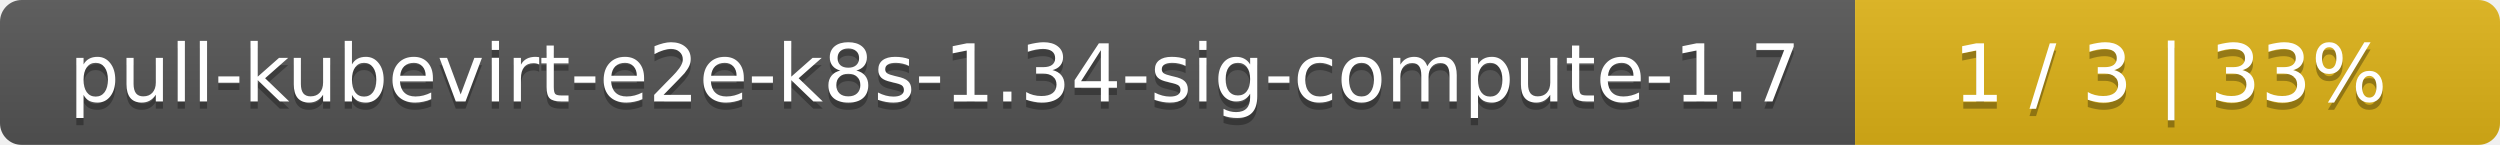
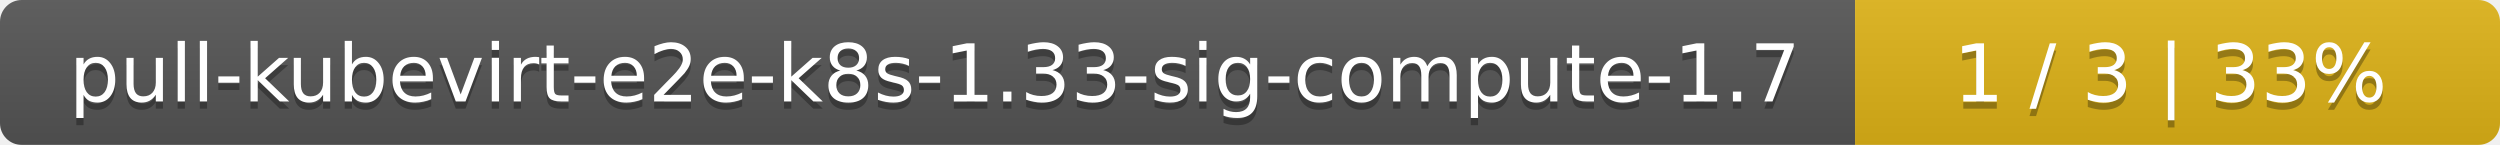
<svg xmlns="http://www.w3.org/2000/svg" width="345" height="20">
  <linearGradient id="smooth" x2="0" y2="100%">
    <stop offset="0" stop-color="#bbb" stop-opacity=".1" />
    <stop offset="1" stop-opacity=".1" />
  </linearGradient>
  <mask id="round">
    <rect width="345" height="20" rx="3" fill="#fff" />
  </mask>
  <g mask="url(#round)">
    <rect width="256" height="20" fill="#555" />
    <rect x="256" width="89" height="20" fill="#dfb317" />
    <rect width="345" height="20" fill="url(#smooth)" />
  </g>
  <g fill="#fff" text-anchor="middle" font-family="DejaVu Sans,Verdana,Geneva,sans-serif" font-size="11">
-     <text x="129" y="15" fill="#010101" fill-opacity=".3">pull-kubevirt-e2e-k8s-1.34-sig-compute-1.7</text>
-     <text x="129" y="14">pull-kubevirt-e2e-k8s-1.34-sig-compute-1.7</text>
+     <text x="129" y="15" fill="#010101" fill-opacity=".3">pull-kubevirt-e2e-k8s-1.33-sig-compute-1.7</text>
+     <text x="129" y="14">pull-kubevirt-e2e-k8s-1.33-sig-compute-1.7</text>
    <text x="299.5" y="15" fill="#010101" fill-opacity=".3">1 / 3    |    33%</text>
    <text x="299.5" y="14">1 / 3    |    33%</text>
  </g>
</svg>
